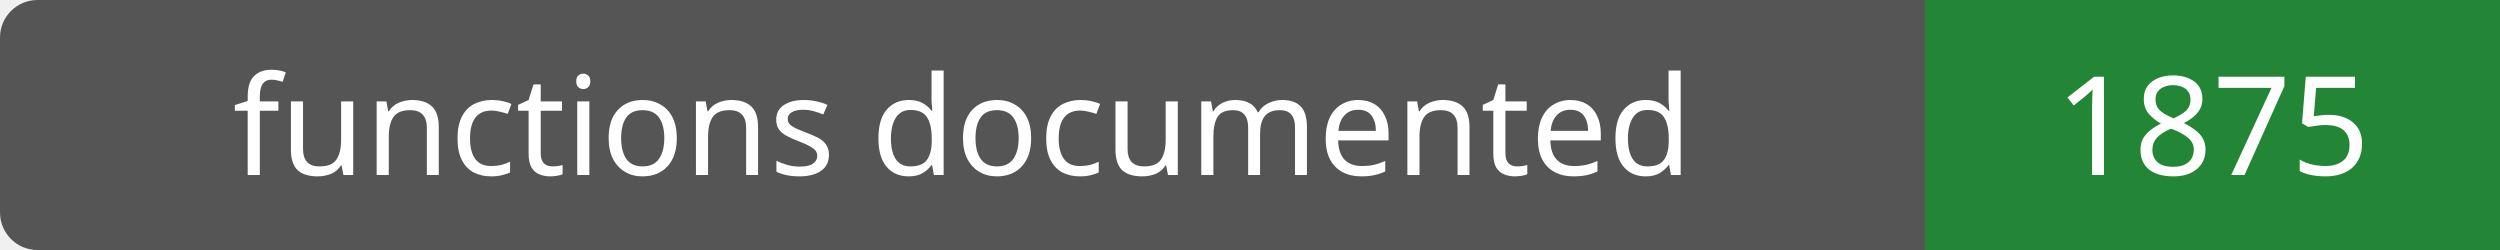
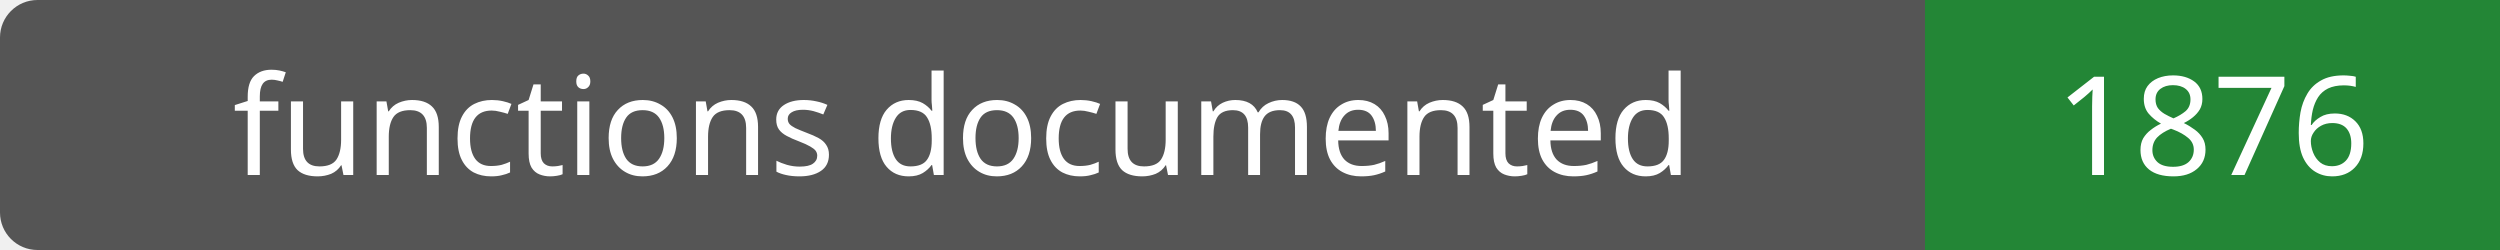
- <svg xmlns="http://www.w3.org/2000/svg" width="200" height="20" role="img" aria-label="functions documented: 1875">
+ <svg xmlns="http://www.w3.org/2000/svg" width="200" height="20" role="img" aria-label="functions documented: 1876">
  <rect width="200" height="20" rx="3" fill="#555" />
  <path fill="#238636" d="M154 0h46v20H154z" />
  <g fill="#fff" text-anchor="middle" font-family="Verdana,sans-serif" font-size="11">
    <text x="77.0" y="14">functions documented</text>
-     <text x="177.0" y="14">1875</text>
+     <text x="177.0" y="14">1876</text>
  </g>
</svg>
